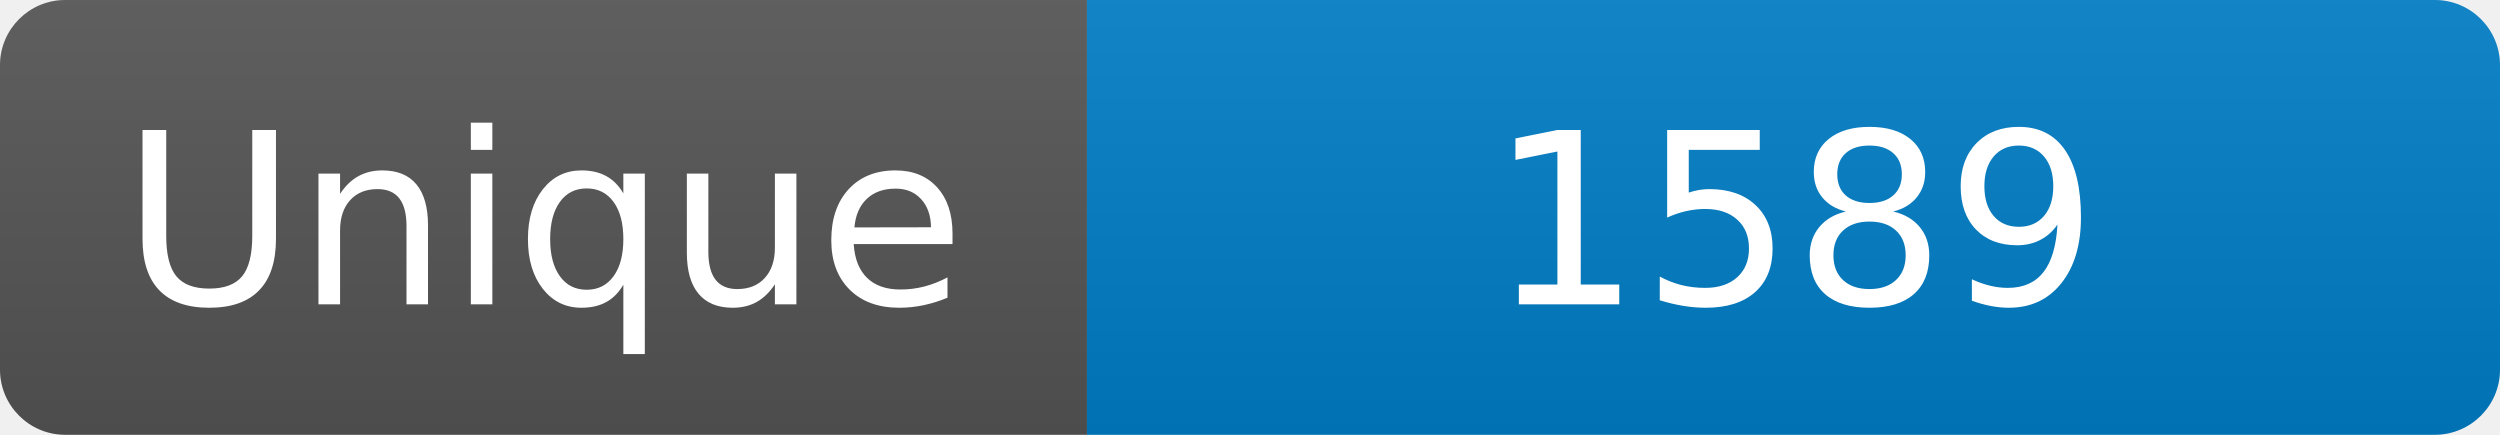
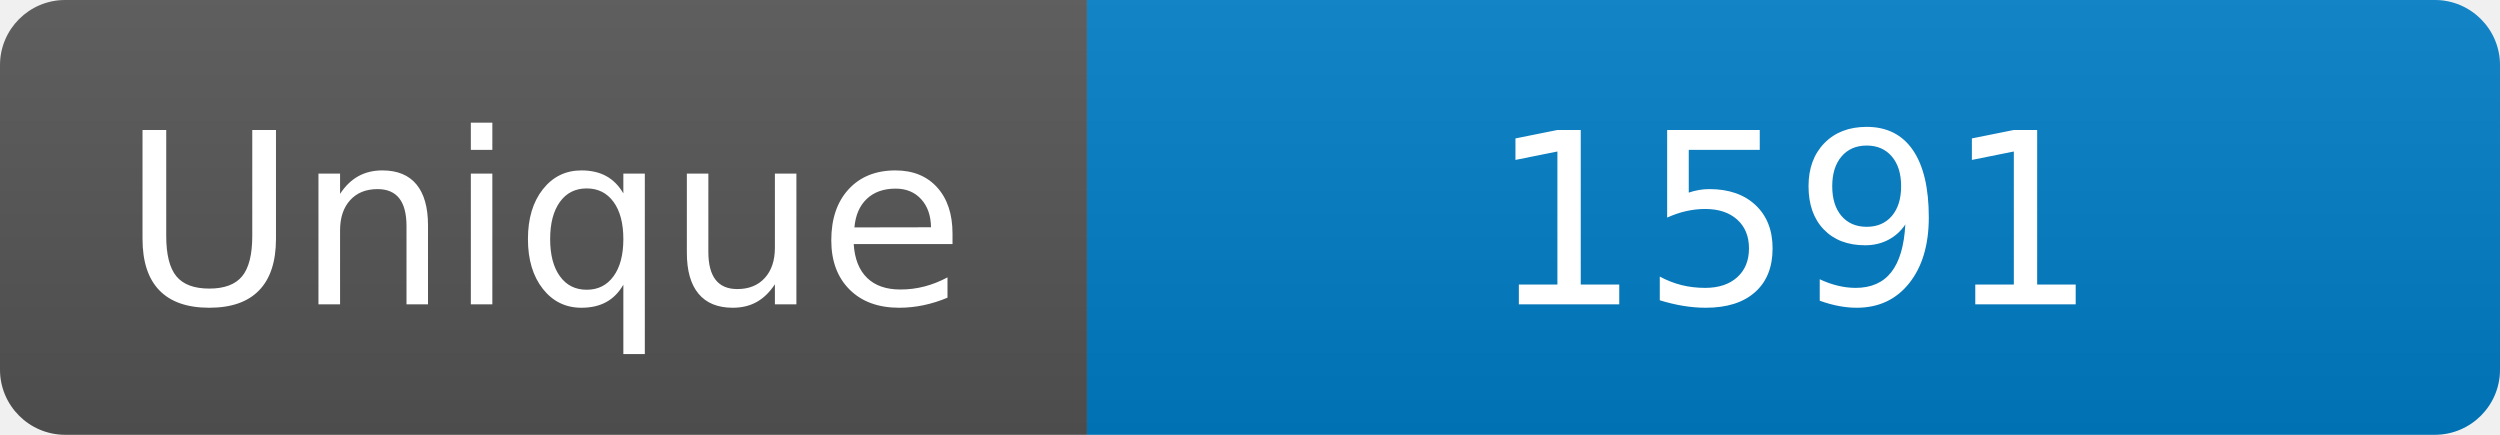
<svg xmlns="http://www.w3.org/2000/svg" width="115" height="20" role="img" aria-label="Maintained?: yes">
  <linearGradient id="s" x2="0" y2="100%">
    <stop offset="0" stop-color="#bbb" stop-opacity=".1" />
    <stop offset="1" stop-opacity=".1" />
  </linearGradient>
  <clipPath id="r">
    <rect width="115" height="20" rx="3" fill="#fff" />
  </clipPath>
  <g clip-path="url(#r)">
    <rect width="50" height="20" fill="#555" />
    <rect x="50" width="160" height="20" fill="#007ec6" />
    <rect width="115" height="20" fill="url(#s)" />
  </g>
  <g fill="#fff" text-anchor="middle" font-family="Verdana,Geneva,DejaVu Sans,sans-serif" font-size="110">
    <text x="250" y="140" transform="scale(.1)" fill="#fff">Unique</text>
-     <text x="825" y="140" transform="scale(.1)" fill="#fff">1589</text>
+     <text x="825" y="140" transform="scale(.1)" fill="#fff">1591</text>
  </g>
</svg>
